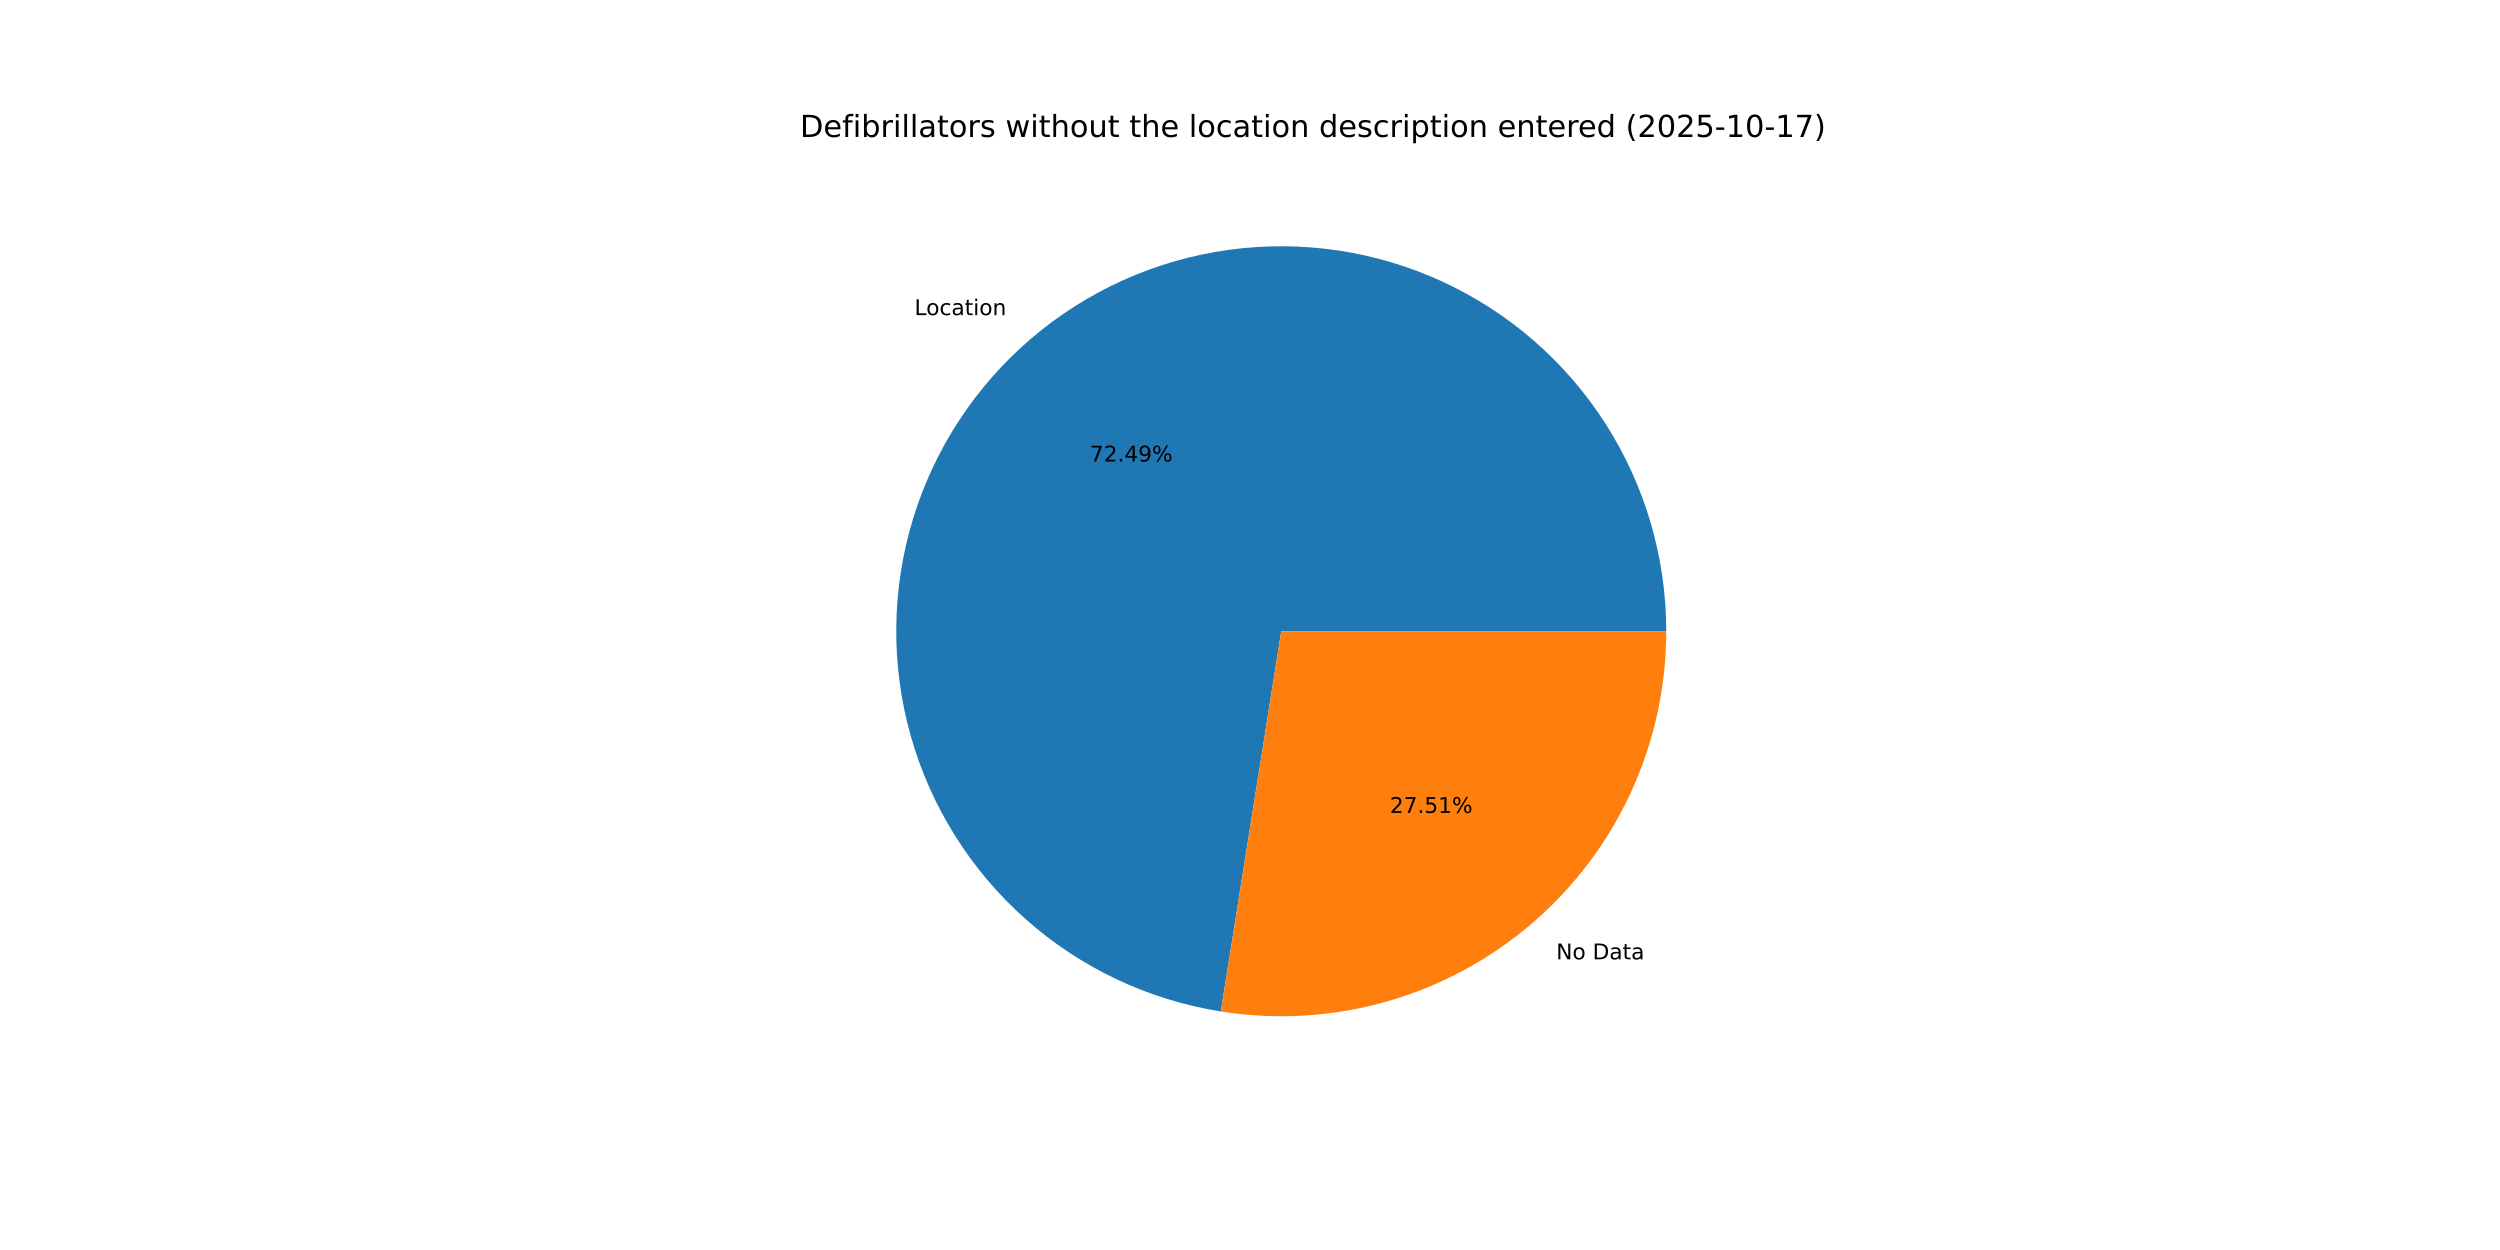
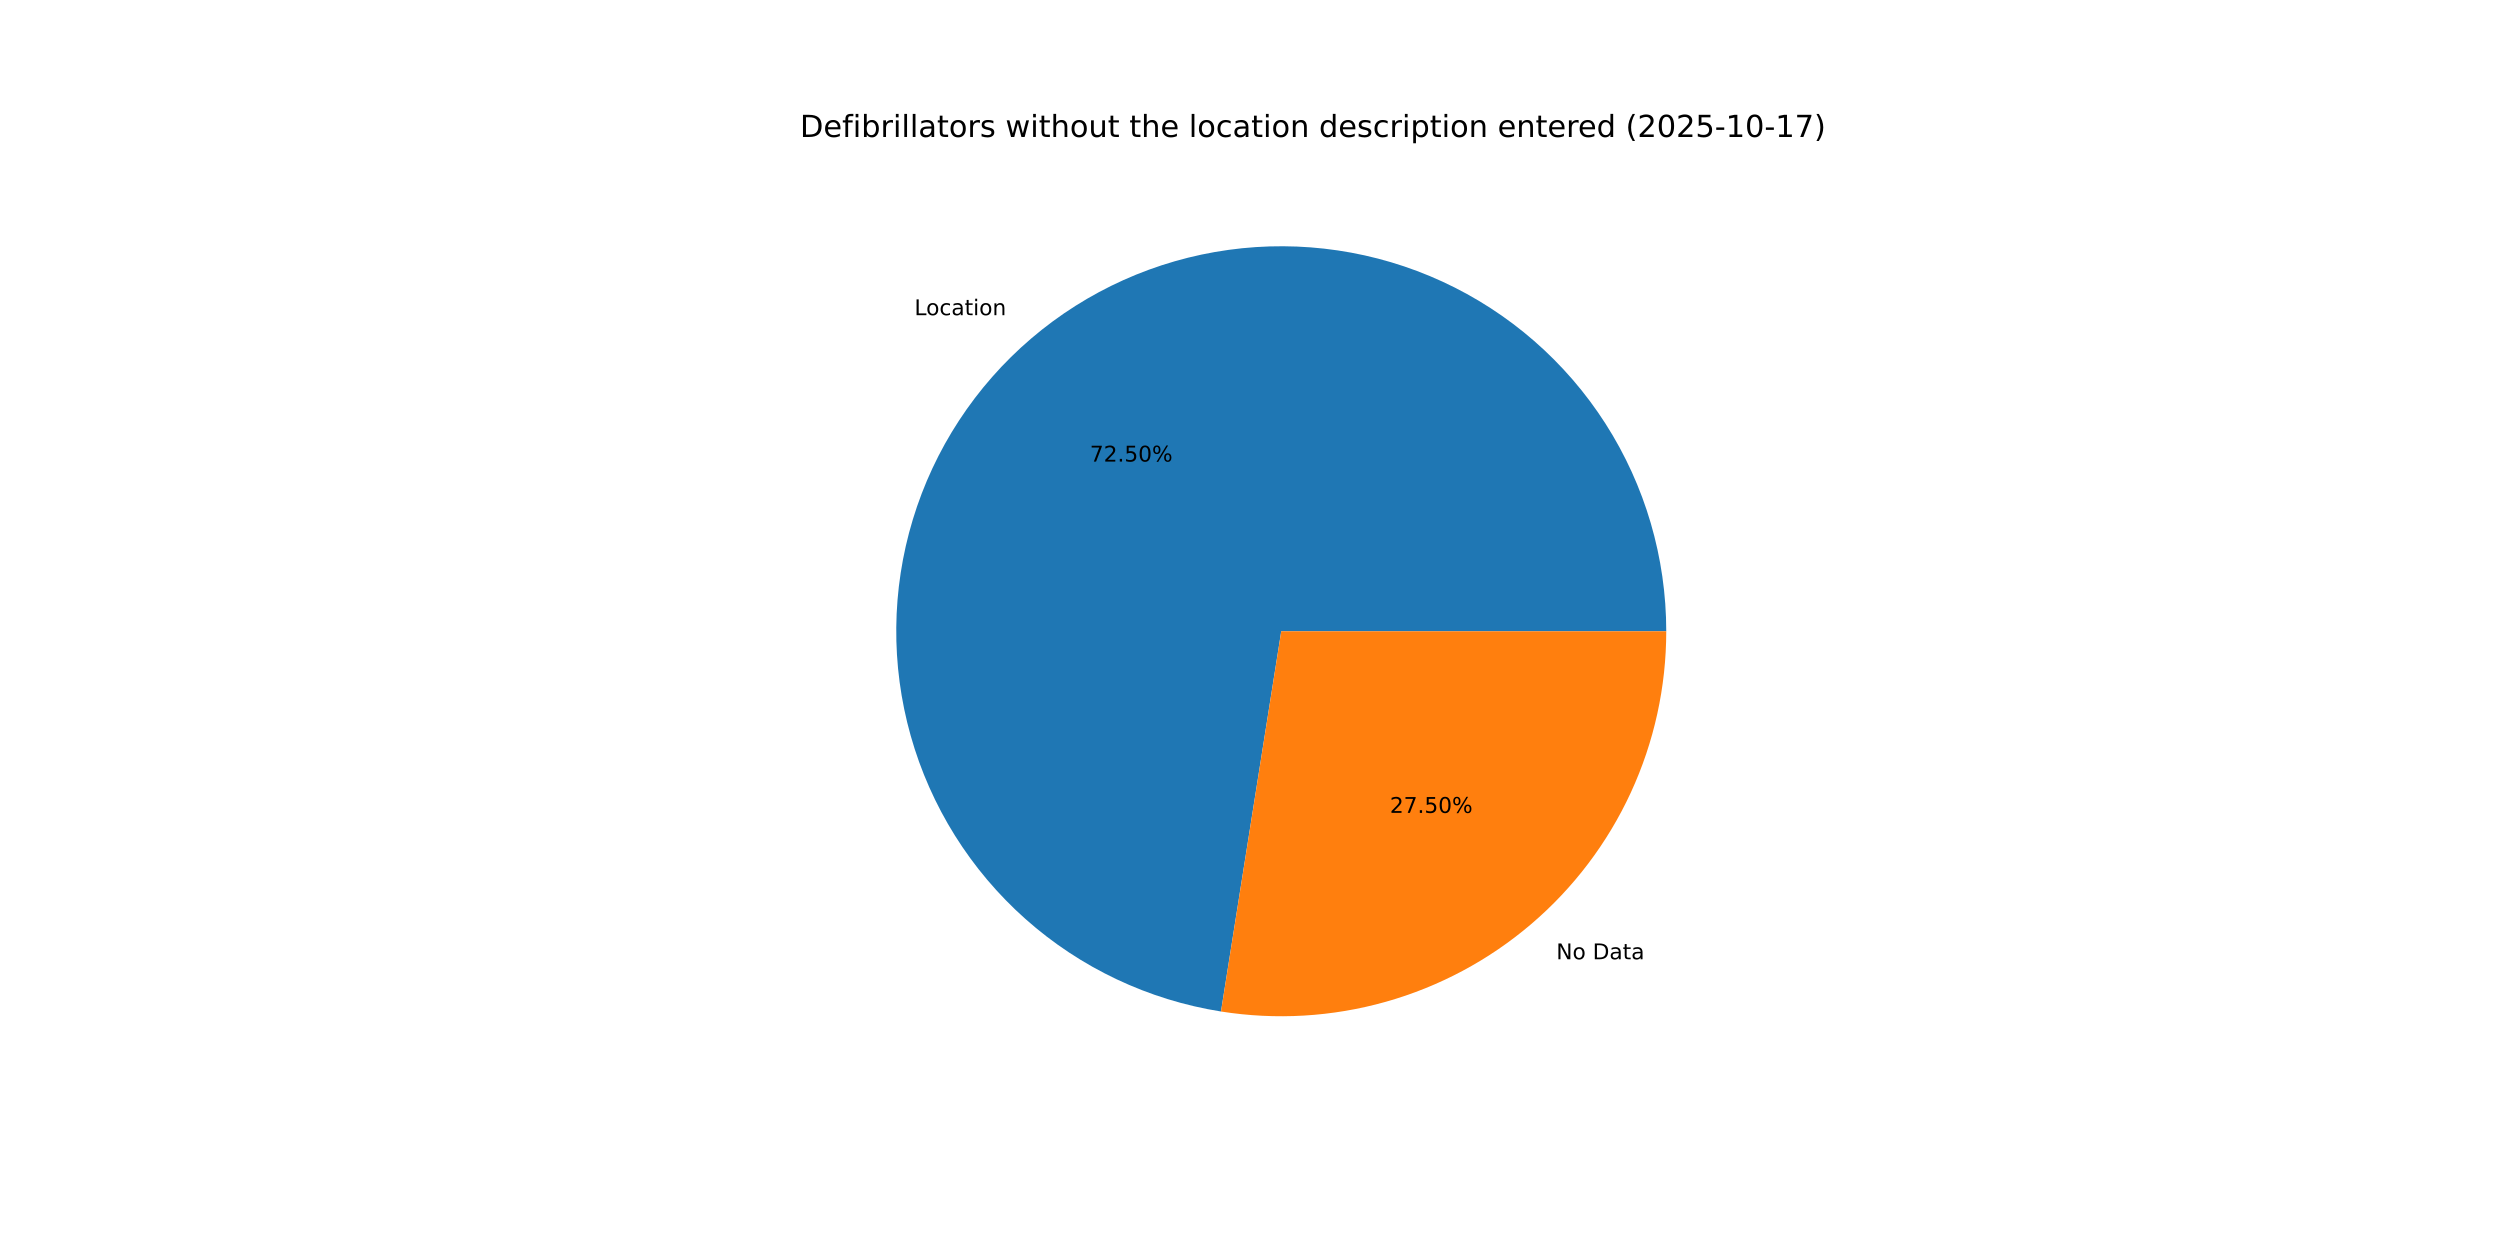
<svg xmlns="http://www.w3.org/2000/svg" xmlns:xlink="http://www.w3.org/1999/xlink" width="1152pt" height="576pt" viewBox="0 0 1152 576" version="1.1">
  <defs>
    <style type="text/css">*{stroke-linejoin: round; stroke-linecap: butt}</style>
  </defs>
  <g id="figure_1">
    <g id="patch_1">
      <path d="M 0 576  L 1152 576  L 1152 0  L 0 0  z " style="fill: #ffffff" />
    </g>
    <g id="axes_1">
      <g id="patch_2">
-         <path d="M 767.808 290.88  C 767.808 256.985 758.094 223.79 739.822 195.242  C 721.55 166.695 695.474 143.972 664.695 129.778  C 633.916 115.584 599.704 110.503 566.128 115.14  C 532.552 119.778 500.998 133.941 475.218 155.947  C 449.439 177.953 430.498 206.893 420.648 239.325  C 410.798 271.757 410.446 306.342 419.634 338.968  C 428.821 371.594 447.169 400.913 472.495 423.439  C 497.821 445.966 529.08 460.769 562.555 466.089  L 590.4 290.88  z " style="fill: #1f77b4" />
+         <path d="M 767.808 290.88  C 767.808 256.982 758.093 223.784 739.817 195.234  C 721.542 166.685 695.461 143.963 664.678 129.77  C 633.894 115.578 599.678 110.501 566.1 115.144  C 532.521 119.787 500.967 133.958 475.19 155.972  C 449.412 177.986 430.477 206.933 420.634 239.37  C 410.792 271.808 410.45 306.397 419.649 339.022  C 428.848 371.648 447.207 400.964 472.544 423.483  C 497.881 446.002 529.149 460.795 562.629 466.101  L 590.4 290.88  z " style="fill: #1f77b4" />
      </g>
      <g id="patch_3">
-         <path d="M 562.555 466.089  C 587.888 470.115 613.797 468.599 638.488 461.646  C 663.179 454.693 686.072 442.467 705.582 425.813  C 725.092 409.158 740.76 388.469 751.502 365.175  C 762.244 341.881 767.808 316.532 767.808 290.88  L 590.4 290.88  z " style="fill: #ff7f0e" />
+         <path d="M 562.629 466.101  C 587.958 470.115 613.859 468.59 638.542 461.631  C 663.226 454.672 686.109 442.442 705.61 425.788  C 725.112 409.134 740.773 388.447 751.51 365.158  C 762.247 341.868 767.808 316.525 767.808 290.88  L 590.4 290.88  z " style="fill: #ff7f0e" />
      </g>
      <g id="matplotlib.axis_1" />
      <g id="matplotlib.axis_2" />
      <g id="text_1">
-         <g transform="translate(421.4033 145.2136) scale(0.1 -0.1)">
+         <g transform="translate(421.3718 145.2405) scale(0.1 -0.1)">
          <defs>
            <path id="DejaVuSans-4c" d="M 628 4666  L 1259 4666  L 1259 531  L 3531 531  L 3531 0  L 628 0  L 628 4666  z " transform="scale(0.015625)" />
            <path id="DejaVuSans-6f" d="M 1959 3097  Q 1497 3097 1228 2736  Q 959 2375 959 1747  Q 959 1119 1226 758  Q 1494 397 1959 397  Q 2419 397 2687 759  Q 2956 1122 2956 1747  Q 2956 2369 2687 2733  Q 2419 3097 1959 3097  z M 1959 3584  Q 2709 3584 3137 3096  Q 3566 2609 3566 1747  Q 3566 888 3137 398  Q 2709 -91 1959 -91  Q 1206 -91 779 398  Q 353 888 353 1747  Q 353 2609 779 3096  Q 1206 3584 1959 3584  z " transform="scale(0.015625)" />
            <path id="DejaVuSans-63" d="M 3122 3366  L 3122 2828  Q 2878 2963 2633 3030  Q 2388 3097 2138 3097  Q 1578 3097 1268 2742  Q 959 2388 959 1747  Q 959 1106 1268 751  Q 1578 397 2138 397  Q 2388 397 2633 464  Q 2878 531 3122 666  L 3122 134  Q 2881 22 2623 -34  Q 2366 -91 2075 -91  Q 1284 -91 818 406  Q 353 903 353 1747  Q 353 2603 823 3093  Q 1294 3584 2113 3584  Q 2378 3584 2631 3529  Q 2884 3475 3122 3366  z " transform="scale(0.015625)" />
            <path id="DejaVuSans-61" d="M 2194 1759  Q 1497 1759 1228 1600  Q 959 1441 959 1056  Q 959 750 1161 570  Q 1363 391 1709 391  Q 2188 391 2477 730  Q 2766 1069 2766 1631  L 2766 1759  L 2194 1759  z M 3341 1997  L 3341 0  L 2766 0  L 2766 531  Q 2569 213 2275 61  Q 1981 -91 1556 -91  Q 1019 -91 701 211  Q 384 513 384 1019  Q 384 1609 779 1909  Q 1175 2209 1959 2209  L 2766 2209  L 2766 2266  Q 2766 2663 2505 2880  Q 2244 3097 1772 3097  Q 1472 3097 1187 3025  Q 903 2953 641 2809  L 641 3341  Q 956 3463 1253 3523  Q 1550 3584 1831 3584  Q 2591 3584 2966 3190  Q 3341 2797 3341 1997  z " transform="scale(0.015625)" />
            <path id="DejaVuSans-74" d="M 1172 4494  L 1172 3500  L 2356 3500  L 2356 3053  L 1172 3053  L 1172 1153  Q 1172 725 1289 603  Q 1406 481 1766 481  L 2356 481  L 2356 0  L 1766 0  Q 1100 0 847 248  Q 594 497 594 1153  L 594 3053  L 172 3053  L 172 3500  L 594 3500  L 594 4494  L 1172 4494  z " transform="scale(0.015625)" />
            <path id="DejaVuSans-69" d="M 603 3500  L 1178 3500  L 1178 0  L 603 0  L 603 3500  z M 603 4863  L 1178 4863  L 1178 4134  L 603 4134  L 603 4863  z " transform="scale(0.015625)" />
            <path id="DejaVuSans-6e" d="M 3513 2113  L 3513 0  L 2938 0  L 2938 2094  Q 2938 2591 2744 2837  Q 2550 3084 2163 3084  Q 1697 3084 1428 2787  Q 1159 2491 1159 1978  L 1159 0  L 581 0  L 581 3500  L 1159 3500  L 1159 2956  Q 1366 3272 1645 3428  Q 1925 3584 2291 3584  Q 2894 3584 3203 3211  Q 3513 2838 3513 2113  z " transform="scale(0.015625)" />
          </defs>
          <use xlink:href="#DejaVuSans-4c" />
          <use xlink:href="#DejaVuSans-6f" x="53.963" />
          <use xlink:href="#DejaVuSans-63" x="115.145" />
          <use xlink:href="#DejaVuSans-61" x="170.125" />
          <use xlink:href="#DejaVuSans-74" x="231.404" />
          <use xlink:href="#DejaVuSans-69" x="270.613" />
          <use xlink:href="#DejaVuSans-6f" x="298.396" />
          <use xlink:href="#DejaVuSans-6e" x="359.578" />
        </g>
      </g>
      <g id="text_2">
-         <g transform="translate(502.2262 212.6799) scale(0.1 -0.1)">
+         <g transform="translate(502.209 212.6946) scale(0.1 -0.1)">
          <defs>
            <path id="DejaVuSans-37" d="M 525 4666  L 3525 4666  L 3525 4397  L 1831 0  L 1172 0  L 2766 4134  L 525 4134  L 525 4666  z " transform="scale(0.015625)" />
            <path id="DejaVuSans-32" d="M 1228 531  L 3431 531  L 3431 0  L 469 0  L 469 531  Q 828 903 1448 1529  Q 2069 2156 2228 2338  Q 2531 2678 2651 2914  Q 2772 3150 2772 3378  Q 2772 3750 2511 3984  Q 2250 4219 1831 4219  Q 1534 4219 1204 4116  Q 875 4013 500 3803  L 500 4441  Q 881 4594 1212 4672  Q 1544 4750 1819 4750  Q 2544 4750 2975 4387  Q 3406 4025 3406 3419  Q 3406 3131 3298 2873  Q 3191 2616 2906 2266  Q 2828 2175 2409 1742  Q 1991 1309 1228 531  z " transform="scale(0.015625)" />
            <path id="DejaVuSans-2e" d="M 684 794  L 1344 794  L 1344 0  L 684 0  L 684 794  z " transform="scale(0.015625)" />
-             <path id="DejaVuSans-34" d="M 2419 4116  L 825 1625  L 2419 1625  L 2419 4116  z M 2253 4666  L 3047 4666  L 3047 1625  L 3713 1625  L 3713 1100  L 3047 1100  L 3047 0  L 2419 0  L 2419 1100  L 313 1100  L 313 1709  L 2253 4666  z " transform="scale(0.015625)" />
-             <path id="DejaVuSans-39" d="M 703 97  L 703 672  Q 941 559 1184 500  Q 1428 441 1663 441  Q 2288 441 2617 861  Q 2947 1281 2994 2138  Q 2813 1869 2534 1725  Q 2256 1581 1919 1581  Q 1219 1581 811 2004  Q 403 2428 403 3163  Q 403 3881 828 4315  Q 1253 4750 1959 4750  Q 2769 4750 3195 4129  Q 3622 3509 3622 2328  Q 3622 1225 3098 567  Q 2575 -91 1691 -91  Q 1453 -91 1209 -44  Q 966 3 703 97  z M 1959 2075  Q 2384 2075 2632 2365  Q 2881 2656 2881 3163  Q 2881 3666 2632 3958  Q 2384 4250 1959 4250  Q 1534 4250 1286 3958  Q 1038 3666 1038 3163  Q 1038 2656 1286 2365  Q 1534 2075 1959 2075  z " transform="scale(0.015625)" />
+             <path id="DejaVuSans-35" d="M 691 4666  L 3169 4666  L 3169 4134  L 1269 4134  L 1269 2991  Q 1406 3038 1543 3061  Q 1681 3084 1819 3084  Q 2600 3084 3056 2656  Q 3513 2228 3513 1497  Q 3513 744 3044 326  Q 2575 -91 1722 -91  Q 1428 -91 1123 -41  Q 819 9 494 109  L 494 744  Q 775 591 1075 516  Q 1375 441 1709 441  Q 2250 441 2565 725  Q 2881 1009 2881 1497  Q 2881 1984 2565 2268  Q 2250 2553 1709 2553  Q 1456 2553 1204 2497  Q 953 2441 691 2322  L 691 4666  z " transform="scale(0.015625)" />
+             <path id="DejaVuSans-30" d="M 2034 4250  Q 1547 4250 1301 3770  Q 1056 3291 1056 2328  Q 1056 1369 1301 889  Q 1547 409 2034 409  Q 2525 409 2770 889  Q 3016 1369 3016 2328  Q 3016 3291 2770 3770  Q 2525 4250 2034 4250  z M 2034 4750  Q 2819 4750 3233 4129  Q 3647 3509 3647 2328  Q 3647 1150 3233 529  Q 2819 -91 2034 -91  Q 1250 -91 836 529  Q 422 1150 422 2328  Q 422 3509 836 4129  Q 1250 4750 2034 4750  z " transform="scale(0.015625)" />
            <path id="DejaVuSans-25" d="M 4653 2053  Q 4381 2053 4226 1822  Q 4072 1591 4072 1178  Q 4072 772 4226 539  Q 4381 306 4653 306  Q 4919 306 5073 539  Q 5228 772 5228 1178  Q 5228 1588 5073 1820  Q 4919 2053 4653 2053  z M 4653 2450  Q 5147 2450 5437 2106  Q 5728 1763 5728 1178  Q 5728 594 5436 251  Q 5144 -91 4653 -91  Q 4153 -91 3862 251  Q 3572 594 3572 1178  Q 3572 1766 3864 2108  Q 4156 2450 4653 2450  z M 1428 4353  Q 1159 4353 1004 4120  Q 850 3888 850 3481  Q 850 3069 1003 2837  Q 1156 2606 1428 2606  Q 1700 2606 1854 2837  Q 2009 3069 2009 3481  Q 2009 3884 1853 4118  Q 1697 4353 1428 4353  z M 4250 4750  L 4750 4750  L 1831 -91  L 1331 -91  L 4250 4750  z M 1428 4750  Q 1922 4750 2215 4408  Q 2509 4066 2509 3481  Q 2509 2891 2217 2550  Q 1925 2209 1428 2209  Q 931 2209 642 2551  Q 353 2894 353 3481  Q 353 4063 643 4406  Q 934 4750 1428 4750  z " transform="scale(0.015625)" />
          </defs>
          <use xlink:href="#DejaVuSans-37" />
          <use xlink:href="#DejaVuSans-32" x="63.623" />
          <use xlink:href="#DejaVuSans-2e" x="127.246" />
-           <use xlink:href="#DejaVuSans-34" x="159.033" />
-           <use xlink:href="#DejaVuSans-39" x="222.656" />
+           <use xlink:href="#DejaVuSans-35" x="159.033" />
+           <use xlink:href="#DejaVuSans-30" x="222.656" />
          <use xlink:href="#DejaVuSans-25" x="286.279" />
        </g>
      </g>
      <g id="text_3">
-         <g transform="translate(717.0998 442.0651) scale(0.1 -0.1)">
+         <g transform="translate(717.1313 442.0382) scale(0.1 -0.1)">
          <defs>
            <path id="DejaVuSans-4e" d="M 628 4666  L 1478 4666  L 3547 763  L 3547 4666  L 4159 4666  L 4159 0  L 3309 0  L 1241 3903  L 1241 0  L 628 0  L 628 4666  z " transform="scale(0.015625)" />
            <path id="DejaVuSans-20" transform="scale(0.015625)" />
            <path id="DejaVuSans-44" d="M 1259 4147  L 1259 519  L 2022 519  Q 2988 519 3436 956  Q 3884 1394 3884 2338  Q 3884 3275 3436 3711  Q 2988 4147 2022 4147  L 1259 4147  z M 628 4666  L 1925 4666  Q 3281 4666 3915 4102  Q 4550 3538 4550 2338  Q 4550 1131 3912 565  Q 3275 0 1925 0  L 628 0  L 628 4666  z " transform="scale(0.015625)" />
          </defs>
          <use xlink:href="#DejaVuSans-4e" />
          <use xlink:href="#DejaVuSans-6f" x="74.805" />
          <use xlink:href="#DejaVuSans-20" x="135.986" />
          <use xlink:href="#DejaVuSans-44" x="167.773" />
          <use xlink:href="#DejaVuSans-61" x="244.775" />
          <use xlink:href="#DejaVuSans-74" x="306.055" />
          <use xlink:href="#DejaVuSans-61" x="345.264" />
        </g>
      </g>
      <g id="text_4">
-         <g transform="translate(640.4442 374.5989) scale(0.1 -0.1)">
-           <defs>
-             <path id="DejaVuSans-35" d="M 691 4666  L 3169 4666  L 3169 4134  L 1269 4134  L 1269 2991  Q 1406 3038 1543 3061  Q 1681 3084 1819 3084  Q 2600 3084 3056 2656  Q 3513 2228 3513 1497  Q 3513 744 3044 326  Q 2575 -91 1722 -91  Q 1428 -91 1123 -41  Q 819 9 494 109  L 494 744  Q 775 591 1075 516  Q 1375 441 1709 441  Q 2250 441 2565 725  Q 2881 1009 2881 1497  Q 2881 1984 2565 2268  Q 2250 2553 1709 2553  Q 1456 2553 1204 2497  Q 953 2441 691 2322  L 691 4666  z " transform="scale(0.015625)" />
-             <path id="DejaVuSans-31" d="M 794 531  L 1825 531  L 1825 4091  L 703 3866  L 703 4441  L 1819 4666  L 2450 4666  L 2450 531  L 3481 531  L 3481 0  L 794 0  L 794 531  z " transform="scale(0.015625)" />
-           </defs>
+         <g transform="translate(640.4613 374.5842) scale(0.1 -0.1)">
          <use xlink:href="#DejaVuSans-32" />
          <use xlink:href="#DejaVuSans-37" x="63.623" />
          <use xlink:href="#DejaVuSans-2e" x="127.246" />
          <use xlink:href="#DejaVuSans-35" x="159.033" />
-           <use xlink:href="#DejaVuSans-31" x="222.656" />
+           <use xlink:href="#DejaVuSans-30" x="222.656" />
          <use xlink:href="#DejaVuSans-25" x="286.279" />
        </g>
      </g>
      <g id="text_5">
        <g transform="translate(368.64 63.12) scale(0.14 -0.14)">
          <defs>
            <path id="DejaVuSans-65" d="M 3597 1894  L 3597 1613  L 953 1613  Q 991 1019 1311 708  Q 1631 397 2203 397  Q 2534 397 2845 478  Q 3156 559 3463 722  L 3463 178  Q 3153 47 2828 -22  Q 2503 -91 2169 -91  Q 1331 -91 842 396  Q 353 884 353 1716  Q 353 2575 817 3079  Q 1281 3584 2069 3584  Q 2775 3584 3186 3129  Q 3597 2675 3597 1894  z M 3022 2063  Q 3016 2534 2758 2815  Q 2500 3097 2075 3097  Q 1594 3097 1305 2825  Q 1016 2553 972 2059  L 3022 2063  z " transform="scale(0.015625)" />
            <path id="DejaVuSans-66" d="M 2375 4863  L 2375 4384  L 1825 4384  Q 1516 4384 1395 4259  Q 1275 4134 1275 3809  L 1275 3500  L 2222 3500  L 2222 3053  L 1275 3053  L 1275 0  L 697 0  L 697 3053  L 147 3053  L 147 3500  L 697 3500  L 697 3744  Q 697 4328 969 4595  Q 1241 4863 1831 4863  L 2375 4863  z " transform="scale(0.015625)" />
            <path id="DejaVuSans-62" d="M 3116 1747  Q 3116 2381 2855 2742  Q 2594 3103 2138 3103  Q 1681 3103 1420 2742  Q 1159 2381 1159 1747  Q 1159 1113 1420 752  Q 1681 391 2138 391  Q 2594 391 2855 752  Q 3116 1113 3116 1747  z M 1159 2969  Q 1341 3281 1617 3432  Q 1894 3584 2278 3584  Q 2916 3584 3314 3078  Q 3713 2572 3713 1747  Q 3713 922 3314 415  Q 2916 -91 2278 -91  Q 1894 -91 1617 61  Q 1341 213 1159 525  L 1159 0  L 581 0  L 581 4863  L 1159 4863  L 1159 2969  z " transform="scale(0.015625)" />
            <path id="DejaVuSans-72" d="M 2631 2963  Q 2534 3019 2420 3045  Q 2306 3072 2169 3072  Q 1681 3072 1420 2755  Q 1159 2438 1159 1844  L 1159 0  L 581 0  L 581 3500  L 1159 3500  L 1159 2956  Q 1341 3275 1631 3429  Q 1922 3584 2338 3584  Q 2397 3584 2469 3576  Q 2541 3569 2628 3553  L 2631 2963  z " transform="scale(0.015625)" />
            <path id="DejaVuSans-6c" d="M 603 4863  L 1178 4863  L 1178 0  L 603 0  L 603 4863  z " transform="scale(0.015625)" />
            <path id="DejaVuSans-73" d="M 2834 3397  L 2834 2853  Q 2591 2978 2328 3040  Q 2066 3103 1784 3103  Q 1356 3103 1142 2972  Q 928 2841 928 2578  Q 928 2378 1081 2264  Q 1234 2150 1697 2047  L 1894 2003  Q 2506 1872 2764 1633  Q 3022 1394 3022 966  Q 3022 478 2636 193  Q 2250 -91 1575 -91  Q 1294 -91 989 -36  Q 684 19 347 128  L 347 722  Q 666 556 975 473  Q 1284 391 1588 391  Q 1994 391 2212 530  Q 2431 669 2431 922  Q 2431 1156 2273 1281  Q 2116 1406 1581 1522  L 1381 1569  Q 847 1681 609 1914  Q 372 2147 372 2553  Q 372 3047 722 3315  Q 1072 3584 1716 3584  Q 2034 3584 2315 3537  Q 2597 3491 2834 3397  z " transform="scale(0.015625)" />
            <path id="DejaVuSans-77" d="M 269 3500  L 844 3500  L 1563 769  L 2278 3500  L 2956 3500  L 3675 769  L 4391 3500  L 4966 3500  L 4050 0  L 3372 0  L 2619 2869  L 1863 0  L 1184 0  L 269 3500  z " transform="scale(0.015625)" />
            <path id="DejaVuSans-68" d="M 3513 2113  L 3513 0  L 2938 0  L 2938 2094  Q 2938 2591 2744 2837  Q 2550 3084 2163 3084  Q 1697 3084 1428 2787  Q 1159 2491 1159 1978  L 1159 0  L 581 0  L 581 4863  L 1159 4863  L 1159 2956  Q 1366 3272 1645 3428  Q 1925 3584 2291 3584  Q 2894 3584 3203 3211  Q 3513 2838 3513 2113  z " transform="scale(0.015625)" />
            <path id="DejaVuSans-75" d="M 544 1381  L 544 3500  L 1119 3500  L 1119 1403  Q 1119 906 1312 657  Q 1506 409 1894 409  Q 2359 409 2629 706  Q 2900 1003 2900 1516  L 2900 3500  L 3475 3500  L 3475 0  L 2900 0  L 2900 538  Q 2691 219 2414 64  Q 2138 -91 1772 -91  Q 1169 -91 856 284  Q 544 659 544 1381  z M 1991 3584  L 1991 3584  z " transform="scale(0.015625)" />
            <path id="DejaVuSans-64" d="M 2906 2969  L 2906 4863  L 3481 4863  L 3481 0  L 2906 0  L 2906 525  Q 2725 213 2448 61  Q 2172 -91 1784 -91  Q 1150 -91 751 415  Q 353 922 353 1747  Q 353 2572 751 3078  Q 1150 3584 1784 3584  Q 2172 3584 2448 3432  Q 2725 3281 2906 2969  z M 947 1747  Q 947 1113 1208 752  Q 1469 391 1925 391  Q 2381 391 2643 752  Q 2906 1113 2906 1747  Q 2906 2381 2643 2742  Q 2381 3103 1925 3103  Q 1469 3103 1208 2742  Q 947 2381 947 1747  z " transform="scale(0.015625)" />
            <path id="DejaVuSans-70" d="M 1159 525  L 1159 -1331  L 581 -1331  L 581 3500  L 1159 3500  L 1159 2969  Q 1341 3281 1617 3432  Q 1894 3584 2278 3584  Q 2916 3584 3314 3078  Q 3713 2572 3713 1747  Q 3713 922 3314 415  Q 2916 -91 2278 -91  Q 1894 -91 1617 61  Q 1341 213 1159 525  z M 3116 1747  Q 3116 2381 2855 2742  Q 2594 3103 2138 3103  Q 1681 3103 1420 2742  Q 1159 2381 1159 1747  Q 1159 1113 1420 752  Q 1681 391 2138 391  Q 2594 391 2855 752  Q 3116 1113 3116 1747  z " transform="scale(0.015625)" />
            <path id="DejaVuSans-28" d="M 1984 4856  Q 1566 4138 1362 3434  Q 1159 2731 1159 2009  Q 1159 1288 1364 580  Q 1569 -128 1984 -844  L 1484 -844  Q 1016 -109 783 600  Q 550 1309 550 2009  Q 550 2706 781 3412  Q 1013 4119 1484 4856  L 1984 4856  z " transform="scale(0.015625)" />
-             <path id="DejaVuSans-30" d="M 2034 4250  Q 1547 4250 1301 3770  Q 1056 3291 1056 2328  Q 1056 1369 1301 889  Q 1547 409 2034 409  Q 2525 409 2770 889  Q 3016 1369 3016 2328  Q 3016 3291 2770 3770  Q 2525 4250 2034 4250  z M 2034 4750  Q 2819 4750 3233 4129  Q 3647 3509 3647 2328  Q 3647 1150 3233 529  Q 2819 -91 2034 -91  Q 1250 -91 836 529  Q 422 1150 422 2328  Q 422 3509 836 4129  Q 1250 4750 2034 4750  z " transform="scale(0.015625)" />
            <path id="DejaVuSans-2d" d="M 313 2009  L 1997 2009  L 1997 1497  L 313 1497  L 313 2009  z " transform="scale(0.015625)" />
+             <path id="DejaVuSans-31" d="M 794 531  L 1825 531  L 1825 4091  L 703 3866  L 703 4441  L 1819 4666  L 2450 4666  L 2450 531  L 3481 531  L 3481 0  L 794 0  L 794 531  z " transform="scale(0.015625)" />
            <path id="DejaVuSans-29" d="M 513 4856  L 1013 4856  Q 1481 4119 1714 3412  Q 1947 2706 1947 2009  Q 1947 1309 1714 600  Q 1481 -109 1013 -844  L 513 -844  Q 928 -128 1133 580  Q 1338 1288 1338 2009  Q 1338 2731 1133 3434  Q 928 4138 513 4856  z " transform="scale(0.015625)" />
          </defs>
          <use xlink:href="#DejaVuSans-44" />
          <use xlink:href="#DejaVuSans-65" x="77.002" />
          <use xlink:href="#DejaVuSans-66" x="138.525" />
          <use xlink:href="#DejaVuSans-69" x="173.73" />
          <use xlink:href="#DejaVuSans-62" x="201.514" />
          <use xlink:href="#DejaVuSans-72" x="264.99" />
          <use xlink:href="#DejaVuSans-69" x="306.104" />
          <use xlink:href="#DejaVuSans-6c" x="333.887" />
          <use xlink:href="#DejaVuSans-6c" x="361.67" />
          <use xlink:href="#DejaVuSans-61" x="389.453" />
          <use xlink:href="#DejaVuSans-74" x="450.732" />
          <use xlink:href="#DejaVuSans-6f" x="489.941" />
          <use xlink:href="#DejaVuSans-72" x="551.123" />
          <use xlink:href="#DejaVuSans-73" x="592.236" />
          <use xlink:href="#DejaVuSans-20" x="644.336" />
          <use xlink:href="#DejaVuSans-77" x="676.123" />
          <use xlink:href="#DejaVuSans-69" x="757.91" />
          <use xlink:href="#DejaVuSans-74" x="785.693" />
          <use xlink:href="#DejaVuSans-68" x="824.902" />
          <use xlink:href="#DejaVuSans-6f" x="888.281" />
          <use xlink:href="#DejaVuSans-75" x="949.463" />
          <use xlink:href="#DejaVuSans-74" x="1012.842" />
          <use xlink:href="#DejaVuSans-20" x="1052.051" />
          <use xlink:href="#DejaVuSans-74" x="1083.838" />
          <use xlink:href="#DejaVuSans-68" x="1123.047" />
          <use xlink:href="#DejaVuSans-65" x="1186.426" />
          <use xlink:href="#DejaVuSans-20" x="1247.949" />
          <use xlink:href="#DejaVuSans-6c" x="1279.736" />
          <use xlink:href="#DejaVuSans-6f" x="1307.52" />
          <use xlink:href="#DejaVuSans-63" x="1368.701" />
          <use xlink:href="#DejaVuSans-61" x="1423.682" />
          <use xlink:href="#DejaVuSans-74" x="1484.961" />
          <use xlink:href="#DejaVuSans-69" x="1524.17" />
          <use xlink:href="#DejaVuSans-6f" x="1551.953" />
          <use xlink:href="#DejaVuSans-6e" x="1613.135" />
          <use xlink:href="#DejaVuSans-20" x="1676.514" />
          <use xlink:href="#DejaVuSans-64" x="1708.301" />
          <use xlink:href="#DejaVuSans-65" x="1771.777" />
          <use xlink:href="#DejaVuSans-73" x="1833.301" />
          <use xlink:href="#DejaVuSans-63" x="1885.4" />
          <use xlink:href="#DejaVuSans-72" x="1940.381" />
          <use xlink:href="#DejaVuSans-69" x="1981.494" />
          <use xlink:href="#DejaVuSans-70" x="2009.277" />
          <use xlink:href="#DejaVuSans-74" x="2072.754" />
          <use xlink:href="#DejaVuSans-69" x="2111.963" />
          <use xlink:href="#DejaVuSans-6f" x="2139.746" />
          <use xlink:href="#DejaVuSans-6e" x="2200.928" />
          <use xlink:href="#DejaVuSans-20" x="2264.307" />
          <use xlink:href="#DejaVuSans-65" x="2296.094" />
          <use xlink:href="#DejaVuSans-6e" x="2357.617" />
          <use xlink:href="#DejaVuSans-74" x="2420.996" />
          <use xlink:href="#DejaVuSans-65" x="2460.205" />
          <use xlink:href="#DejaVuSans-72" x="2521.729" />
          <use xlink:href="#DejaVuSans-65" x="2560.592" />
          <use xlink:href="#DejaVuSans-64" x="2622.115" />
          <use xlink:href="#DejaVuSans-20" x="2685.592" />
          <use xlink:href="#DejaVuSans-28" x="2717.379" />
          <use xlink:href="#DejaVuSans-32" x="2756.393" />
          <use xlink:href="#DejaVuSans-30" x="2820.016" />
          <use xlink:href="#DejaVuSans-32" x="2883.639" />
          <use xlink:href="#DejaVuSans-35" x="2947.262" />
          <use xlink:href="#DejaVuSans-2d" x="3010.885" />
          <use xlink:href="#DejaVuSans-31" x="3046.969" />
          <use xlink:href="#DejaVuSans-30" x="3110.592" />
          <use xlink:href="#DejaVuSans-2d" x="3174.215" />
          <use xlink:href="#DejaVuSans-31" x="3210.299" />
          <use xlink:href="#DejaVuSans-37" x="3273.922" />
          <use xlink:href="#DejaVuSans-29" x="3337.545" />
        </g>
      </g>
    </g>
  </g>
</svg>
